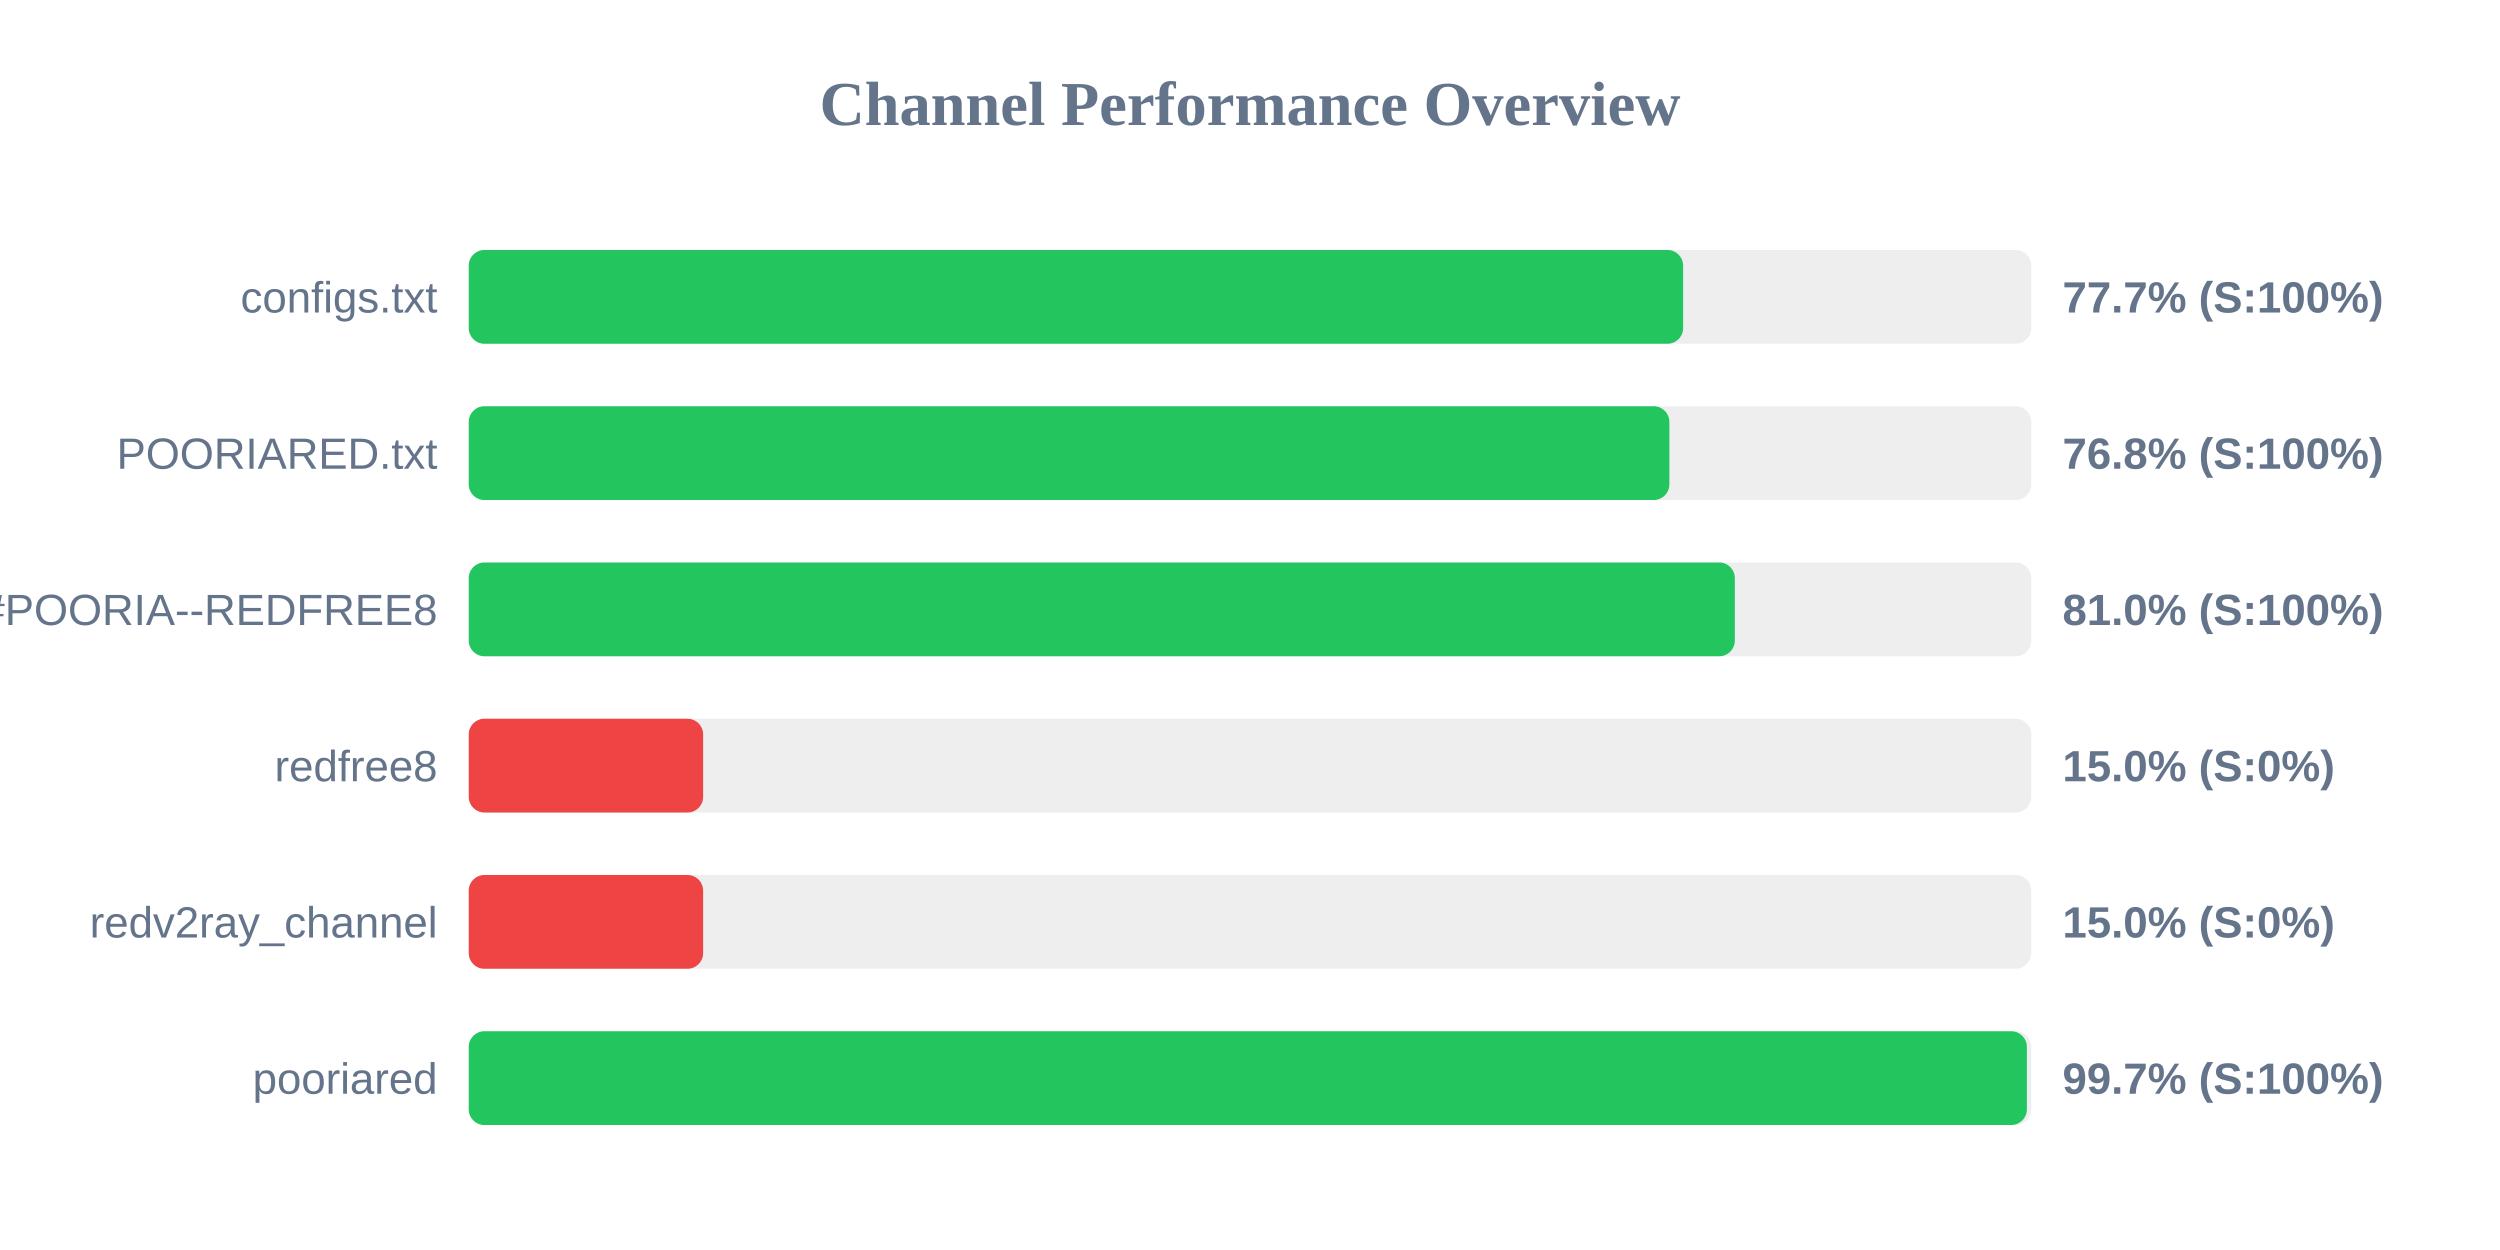
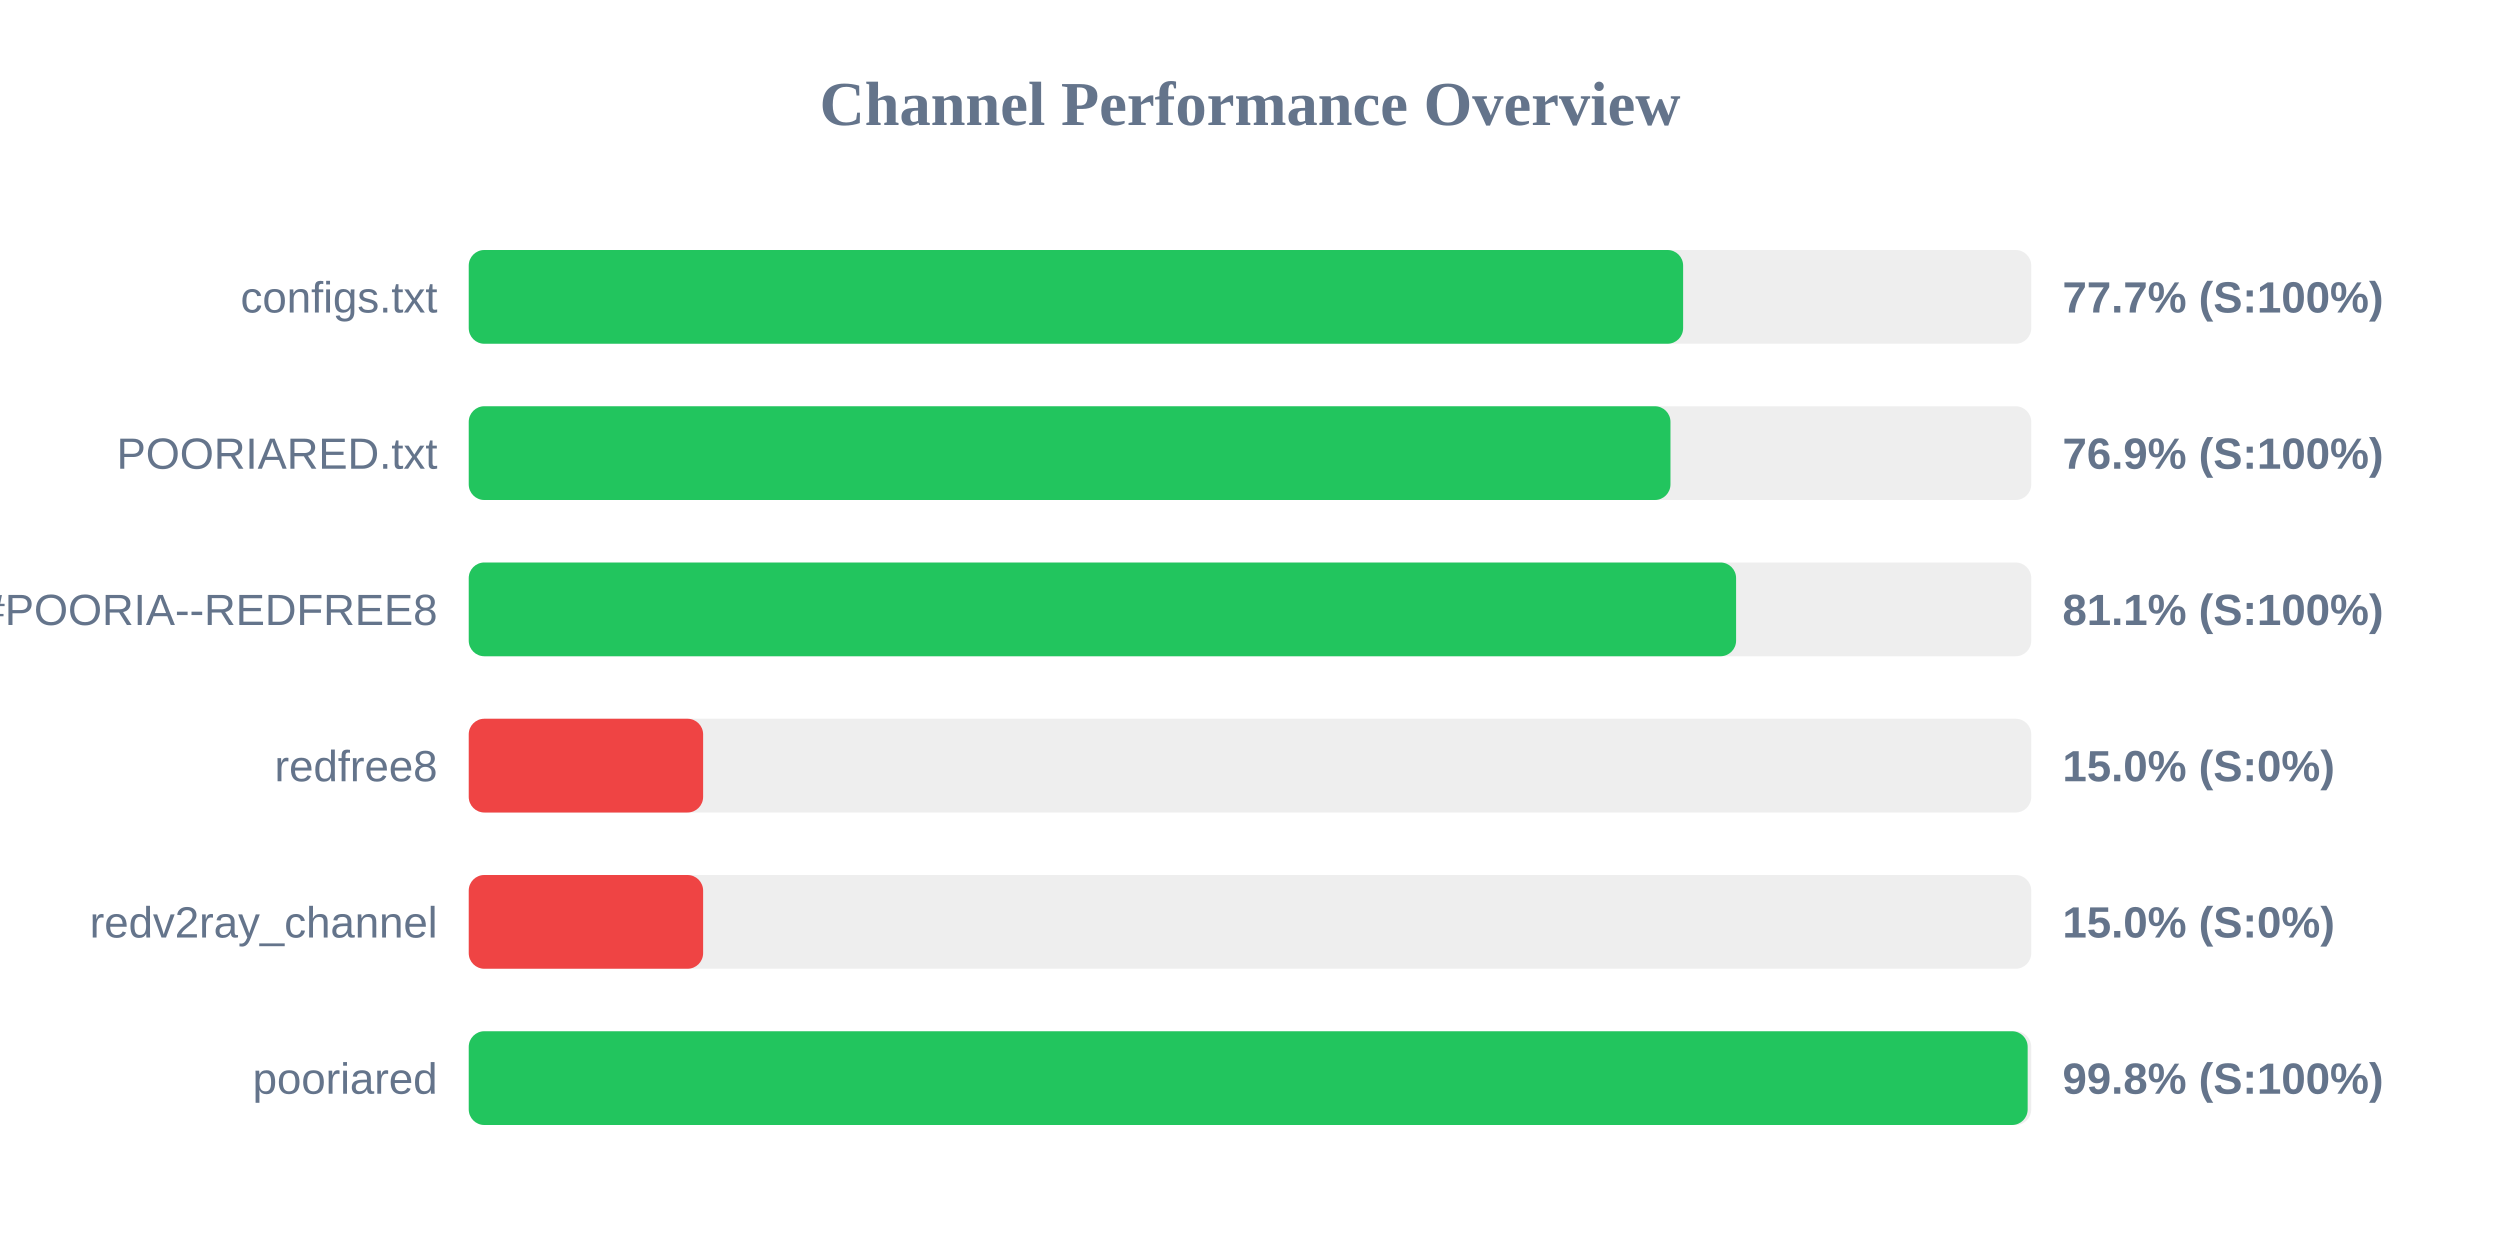
<svg xmlns="http://www.w3.org/2000/svg" width="800" height="400" version="1.1">
  <style>
        .row { font: 14px Arial; fill: #64748b; }
        .score { font: bold 14px Arial; fill: #64748b; }
    </style>
  <text x="400" y="40" text-anchor="middle" font-size="20px" font-weight="bold" fill="#64748b">Channel Performance Overview</text>
  <rect x="150" y="80" width="500" height="30" fill="#eee" rx="5" />
  <rect x="150" y="80" width="388.6" height="30" fill="#22c55e" rx="5" />
  <text x="140" y="100" text-anchor="end" class="row">configs.txt</text>
  <text x="660" y="100" text-anchor="start" class="score">77.7% (S:100%)</text>
  <rect x="150" y="130" width="500" height="30" fill="#eee" rx="5" />
-   <rect x="150" y="130" width="384.2" height="30" fill="#22c55e" rx="5" />
+   <rect x="150" y="130" width="384.55" height="30" fill="#22c55e" rx="5" />
  <text x="140" y="150" text-anchor="end" class="row">POORIARED.txt</text>
-   <text x="660" y="150" text-anchor="start" class="score">76.8% (S:100%)</text>
+   <text x="660" y="150" text-anchor="start" class="score">76.9% (S:100%)</text>
  <rect x="150" y="180" width="500" height="30" fill="#eee" rx="5" />
-   <rect x="150" y="180" width="405.15" height="30" fill="#22c55e" rx="5" />
+   <rect x="150" y="180" width="405.55" height="30" fill="#22c55e" rx="5" />
  <text x="140" y="200" text-anchor="end" class="row">POORIA--REDFREE8.txt#POORIA--REDFREE8</text>
-   <text x="660" y="200" text-anchor="start" class="score">81.0% (S:100%)</text>
+   <text x="660" y="200" text-anchor="start" class="score">81.1% (S:100%)</text>
  <rect x="150" y="230" width="500" height="30" fill="#eee" rx="5" />
  <rect x="150" y="230" width="75.0" height="30" fill="#ef4444" rx="5" />
  <text x="140" y="250" text-anchor="end" class="row">redfree8</text>
  <text x="660" y="250" text-anchor="start" class="score">15.0% (S:0%)</text>
  <rect x="150" y="280" width="500" height="30" fill="#eee" rx="5" />
  <rect x="150" y="280" width="75.0" height="30" fill="#ef4444" rx="5" />
  <text x="140" y="300" text-anchor="end" class="row">redv2ray_channel</text>
  <text x="660" y="300" text-anchor="start" class="score">15.0% (S:0%)</text>
  <rect x="150" y="330" width="500" height="30" fill="#eee" rx="5" />
-   <rect x="150" y="330" width="498.6" height="30" fill="#22c55e" rx="5" />
+   <rect x="150" y="330" width="498.85" height="30" fill="#22c55e" rx="5" />
  <text x="140" y="350" text-anchor="end" class="row">pooriared</text>
-   <text x="660" y="350" text-anchor="start" class="score">99.7% (S:100%)</text>
+   <text x="660" y="350" text-anchor="start" class="score">99.8% (S:100%)</text>
</svg>
